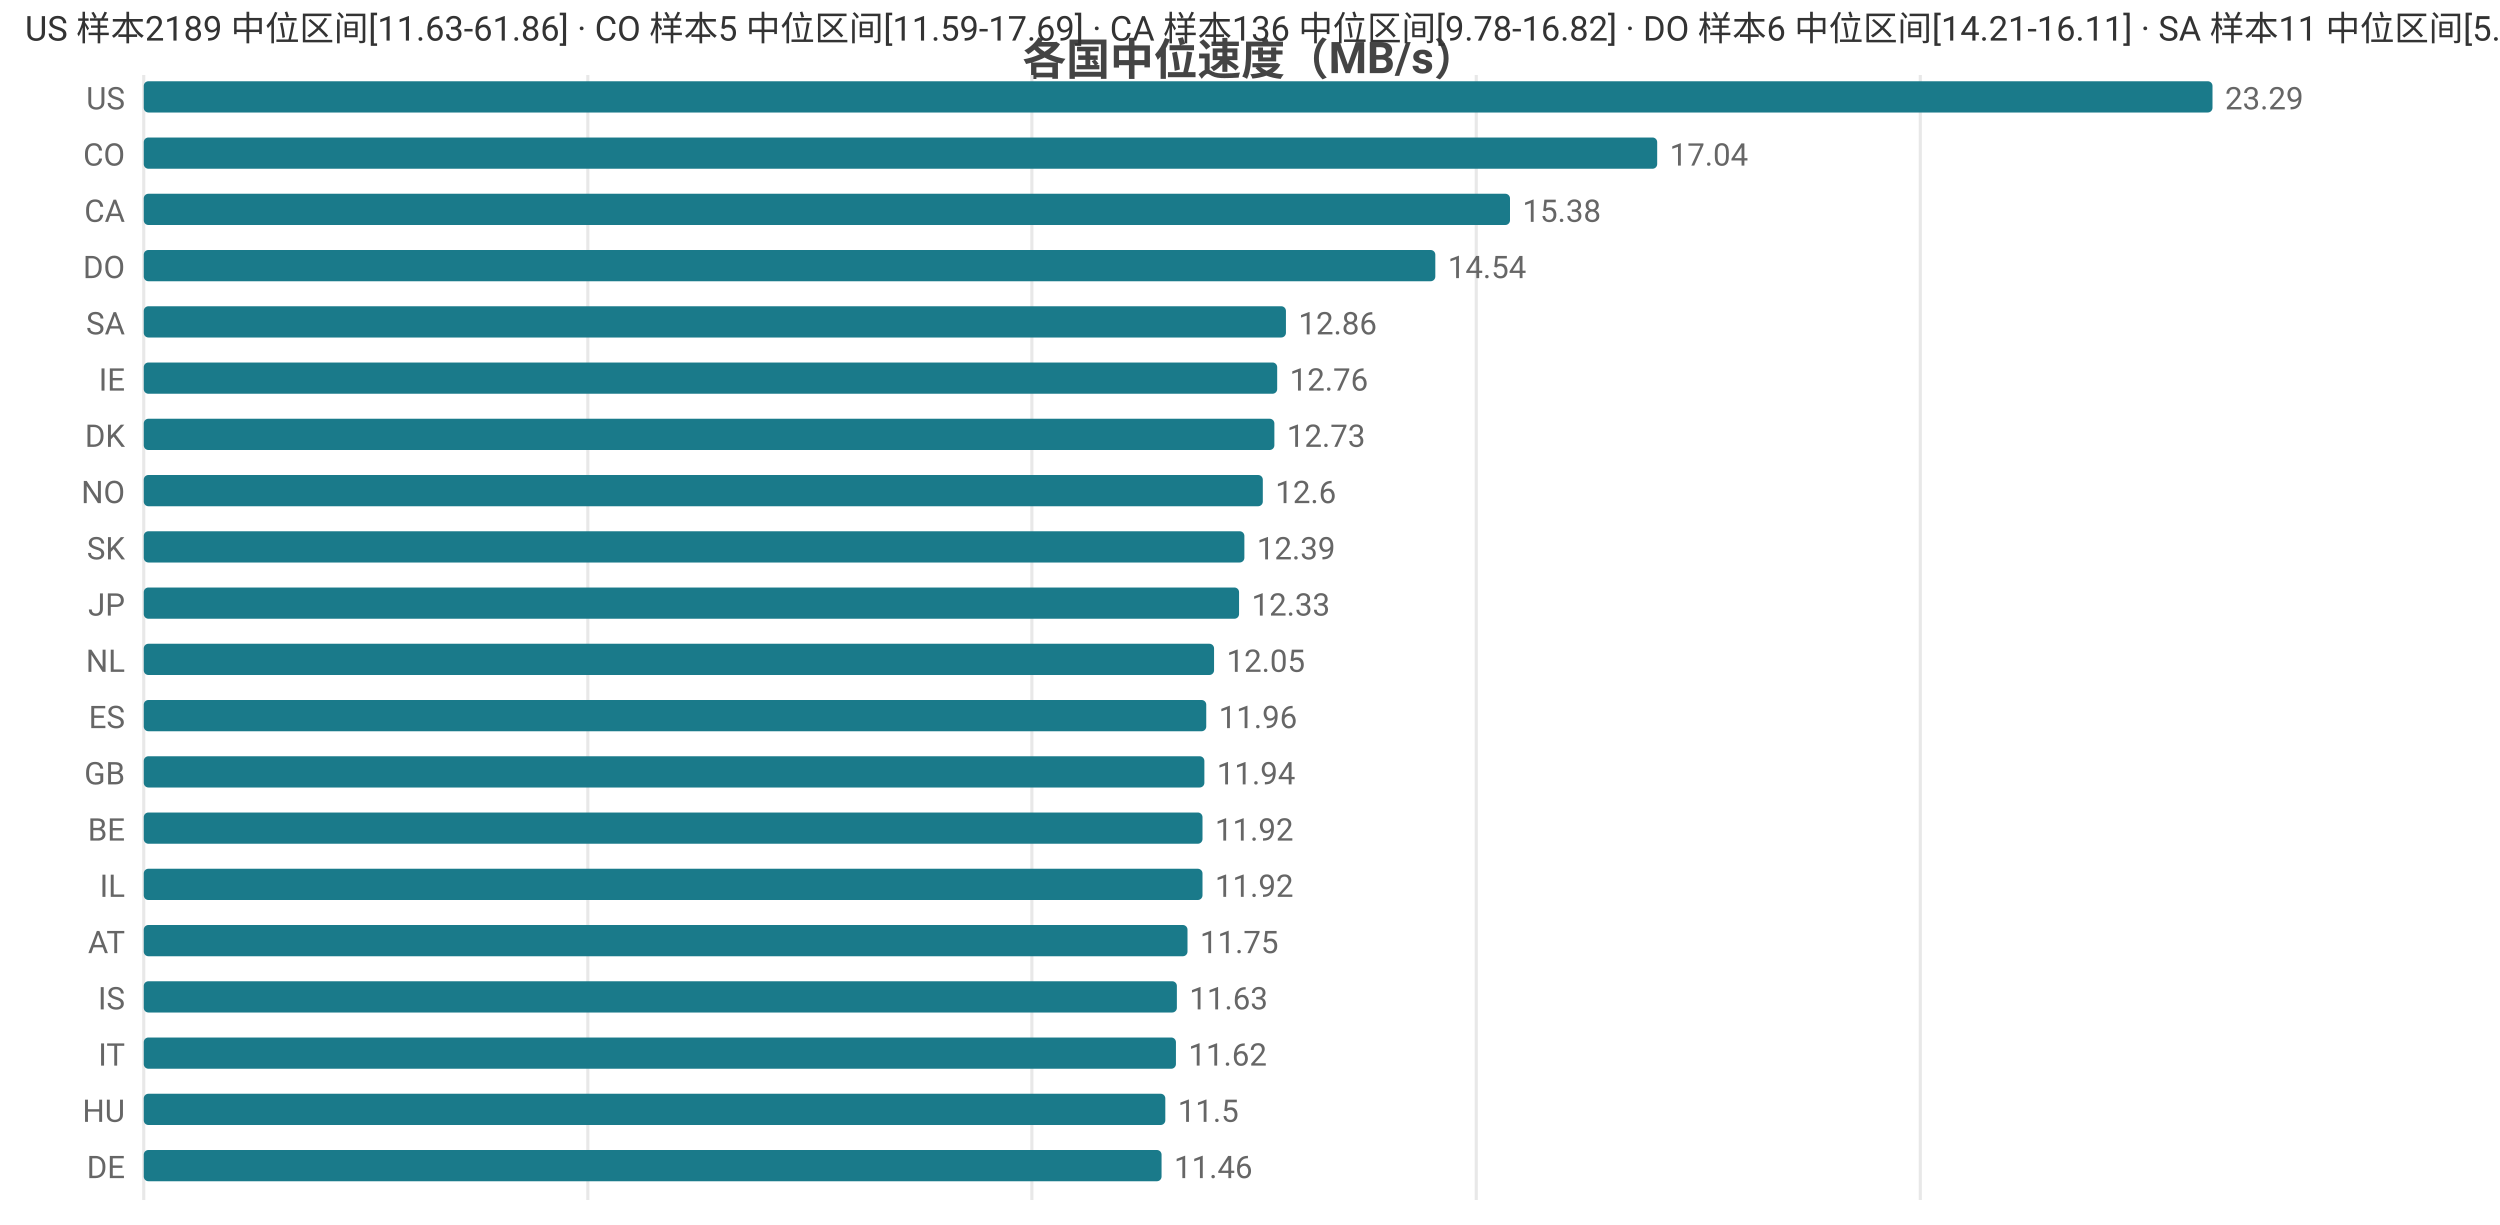
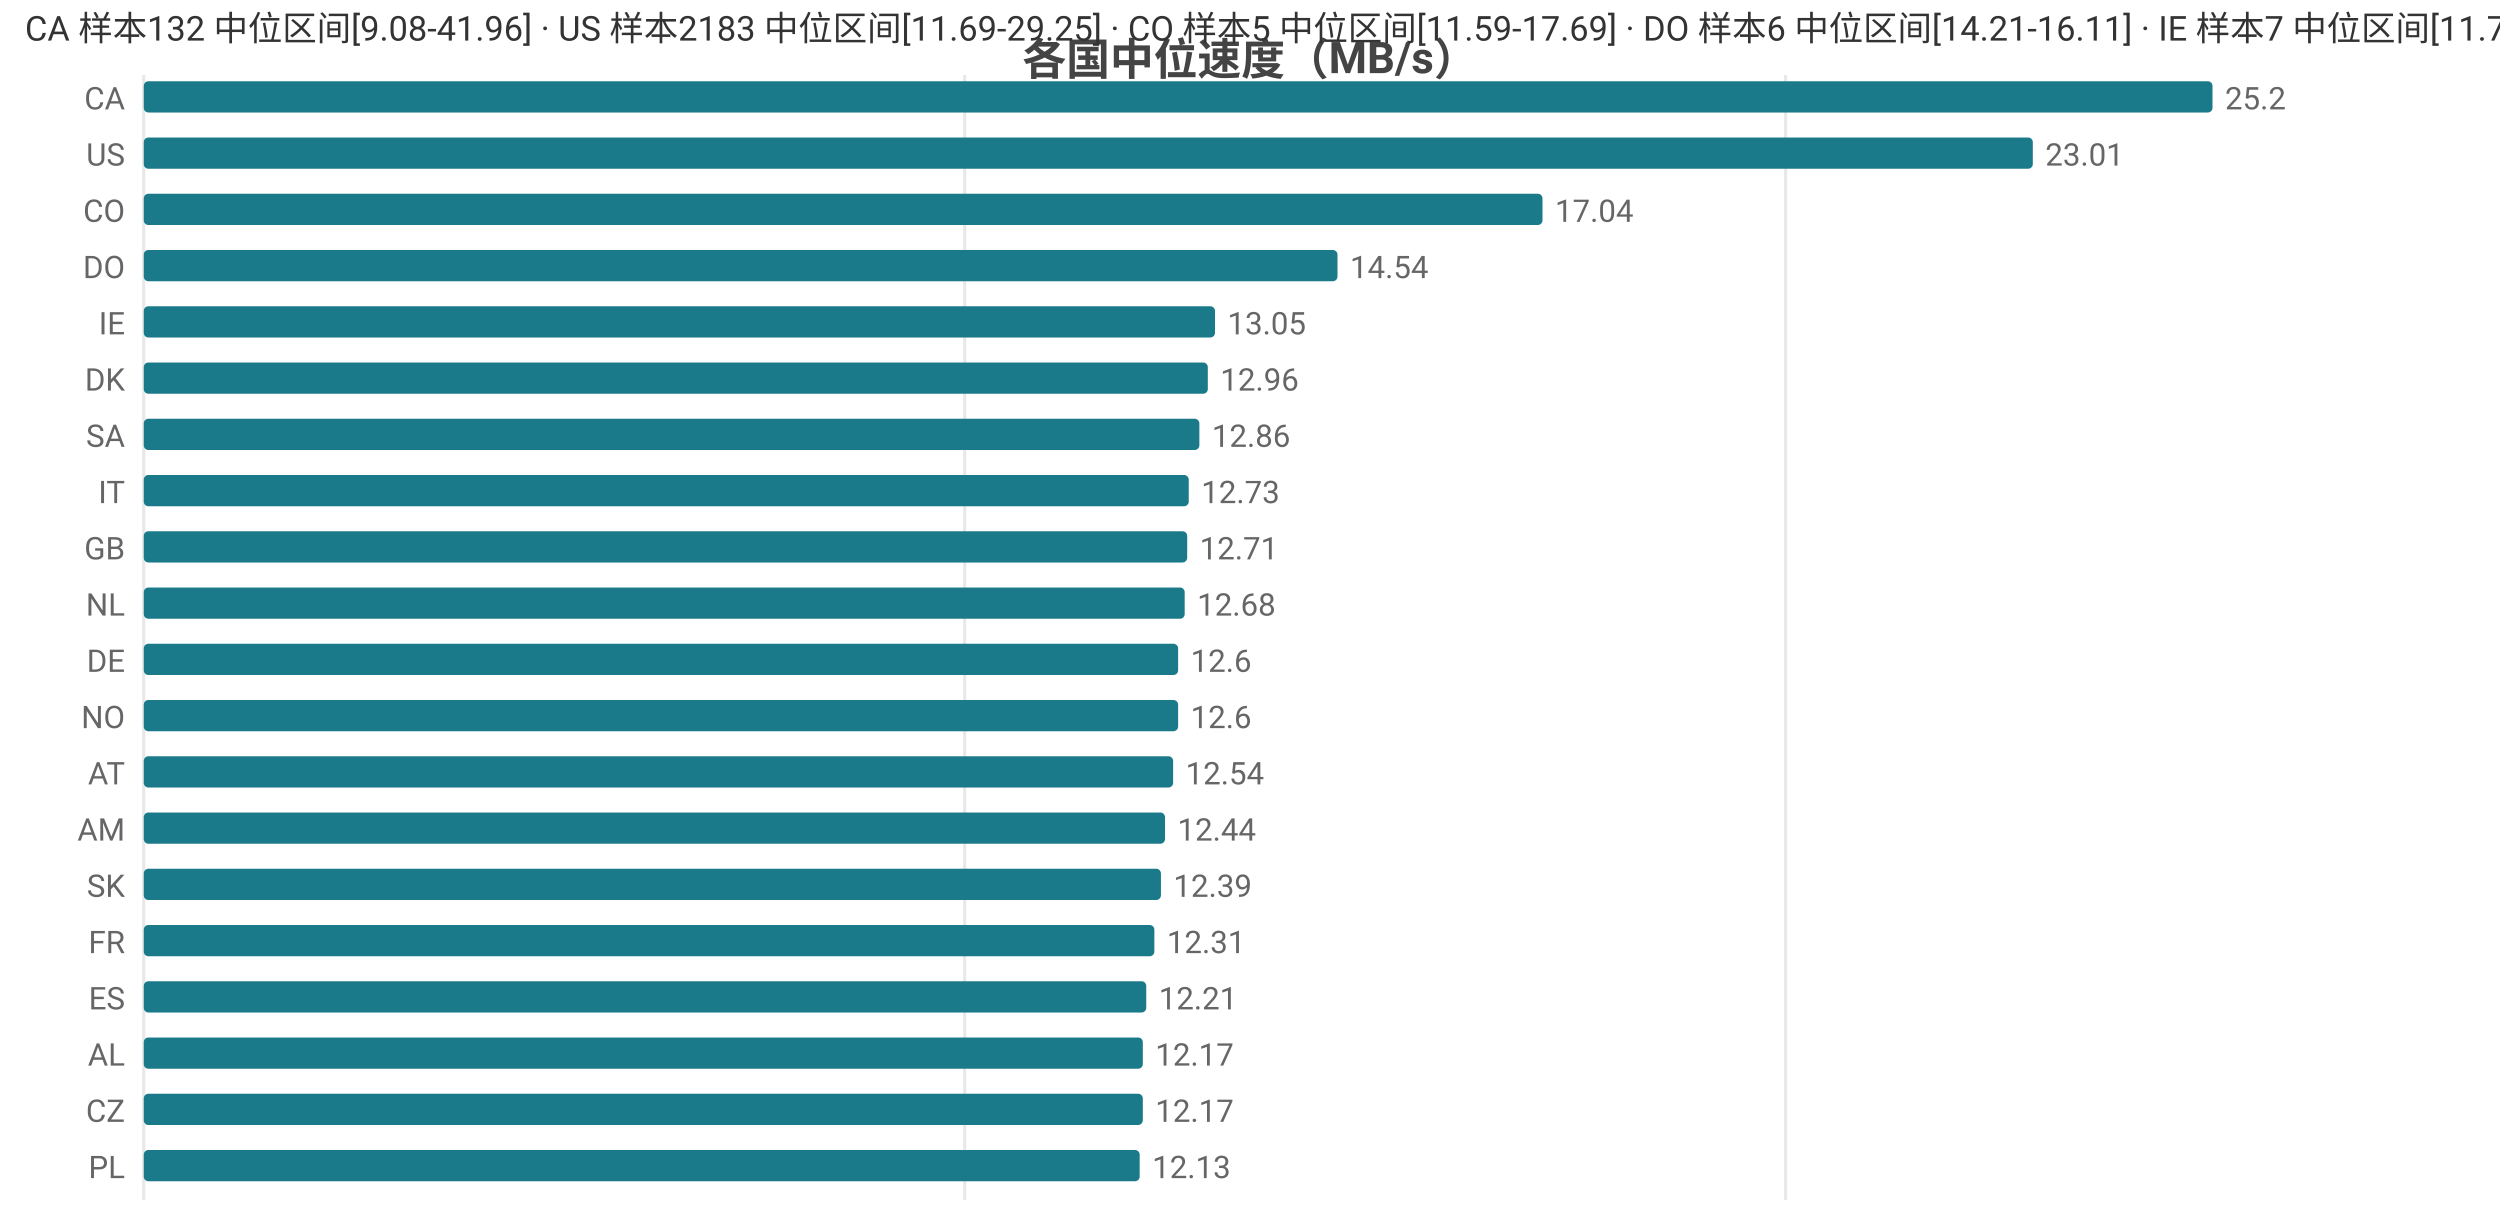
<svg xmlns="http://www.w3.org/2000/svg" width="800" height="392" viewBox="0 0 800 392">
  <rect width="800" height="392" fill="#ffffff" />
  <style>text{font-family:system-ui,-apple-system,'Segoe UI',Roboto,'PingFang SC','Microsoft YaHei','Noto Sans CJK SC',sans-serif}.g{stroke:#e8e8e8;stroke-width:1}.a{stroke:#999;stroke-width:1}.t{font-size:10px;fill:#666}.m{font-size:10px;text-anchor:middle;fill:#666}.e{font-size:10px;text-anchor:end;fill:#666}.l{font-size:11px;fill:#333}.tt{font-size:14px;font-weight:600;text-anchor:middle;fill:#444}.em{font-size:13px;text-anchor:middle;fill:#999}</style>
  <text class="tt" x="400.0" y="24">各国中位速度（MB/s）</text>
  <line class="g" x1="46" y1="24" x2="46" y2="384" />
-   <line class="g" x1="188.1" y1="24" x2="188.1" y2="384" />
-   <line class="g" x1="330.2" y1="24" x2="330.2" y2="384" />
-   <line class="g" x1="472.4" y1="24" x2="472.4" y2="384" />
-   <line class="g" x1="614.5" y1="24" x2="614.5" y2="384" />
-   <text class="e" x="40" y="35">US</text>
+   <line class="g" x1="308.7" y1="24" x2="308.7" y2="384" />
+   <line class="g" x1="571.4" y1="24" x2="571.4" y2="384" />
+   <text class="e" x="40" y="35">CA</text>
  <rect x="46" y="26" width="662" height="10" fill="#1a7a8a" rx="1.5" />
-   <text class="t" x="712" y="35">23.29</text>
-   <text class="e" x="40" y="53">CO</text>
-   <rect x="46" y="44" width="484.3" height="10" fill="#1a7a8a" rx="1.5" />
-   <text class="t" x="534.3" y="53">17.04</text>
-   <text class="e" x="40" y="71">CA</text>
-   <rect x="46" y="62" width="437.2" height="10" fill="#1a7a8a" rx="1.5" />
-   <text class="t" x="487.2" y="71">15.38</text>
+   <text class="t" x="712" y="35">25.2</text>
+   <text class="e" x="40" y="53">US</text>
+   <rect x="46" y="44" width="604.5" height="10" fill="#1a7a8a" rx="1.5" />
+   <text class="t" x="654.5" y="53">23.01</text>
+   <text class="e" x="40" y="71">CO</text>
+   <rect x="46" y="62" width="447.6" height="10" fill="#1a7a8a" rx="1.5" />
+   <text class="t" x="497.6" y="71">17.04</text>
  <text class="e" x="40" y="89">DO</text>
-   <rect x="46" y="80" width="413.3" height="10" fill="#1a7a8a" rx="1.5" />
-   <text class="t" x="463.3" y="89">14.54</text>
-   <text class="e" x="40" y="107">SA</text>
-   <rect x="46" y="98" width="365.5" height="10" fill="#1a7a8a" rx="1.5" />
-   <text class="t" x="415.5" y="107">12.86</text>
-   <text class="e" x="40" y="125">IE</text>
-   <rect x="46" y="116" width="362.7" height="10" fill="#1a7a8a" rx="1.5" />
-   <text class="t" x="412.7" y="125">12.76</text>
-   <text class="e" x="40" y="143">DK</text>
-   <rect x="46" y="134" width="361.8" height="10" fill="#1a7a8a" rx="1.5" />
-   <text class="t" x="411.8" y="143">12.73</text>
-   <text class="e" x="40" y="161">NO</text>
-   <rect x="46" y="152" width="358.1" height="10" fill="#1a7a8a" rx="1.5" />
-   <text class="t" x="408.1" y="161">12.6</text>
-   <text class="e" x="40" y="179">SK</text>
-   <rect x="46" y="170" width="352.2" height="10" fill="#1a7a8a" rx="1.5" />
-   <text class="t" x="402.2" y="179">12.39</text>
-   <text class="e" x="40" y="197">JP</text>
-   <rect x="46" y="188" width="350.5" height="10" fill="#1a7a8a" rx="1.5" />
-   <text class="t" x="400.5" y="197">12.33</text>
-   <text class="e" x="40" y="215">NL</text>
-   <rect x="46" y="206" width="342.5" height="10" fill="#1a7a8a" rx="1.5" />
-   <text class="t" x="392.5" y="215">12.05</text>
-   <text class="e" x="40" y="233">ES</text>
-   <rect x="46" y="224" width="340.0" height="10" fill="#1a7a8a" rx="1.5" />
-   <text class="t" x="390.0" y="233">11.96</text>
-   <text class="e" x="40" y="251">GB</text>
-   <rect x="46" y="242" width="339.4" height="10" fill="#1a7a8a" rx="1.5" />
-   <text class="t" x="389.4" y="251">11.94</text>
-   <text class="e" x="40" y="269">BE</text>
-   <rect x="46" y="260" width="338.8" height="10" fill="#1a7a8a" rx="1.5" />
-   <text class="t" x="388.8" y="269">11.92</text>
-   <text class="e" x="40" y="287">IL</text>
-   <rect x="46" y="278" width="338.8" height="10" fill="#1a7a8a" rx="1.5" />
-   <text class="t" x="388.8" y="287">11.92</text>
-   <text class="e" x="40" y="305">AT</text>
-   <rect x="46" y="296" width="334.0" height="10" fill="#1a7a8a" rx="1.5" />
-   <text class="t" x="384.0" y="305">11.75</text>
-   <text class="e" x="40" y="323">IS</text>
-   <rect x="46" y="314" width="330.6" height="10" fill="#1a7a8a" rx="1.5" />
-   <text class="t" x="380.6" y="323">11.63</text>
-   <text class="e" x="40" y="341">IT</text>
-   <rect x="46" y="332" width="330.3" height="10" fill="#1a7a8a" rx="1.5" />
-   <text class="t" x="380.3" y="341">11.62</text>
-   <text class="e" x="40" y="359">HU</text>
-   <rect x="46" y="350" width="326.9" height="10" fill="#1a7a8a" rx="1.5" />
-   <text class="t" x="376.9" y="359">11.5</text>
-   <text class="e" x="40" y="377">DE</text>
-   <rect x="46" y="368" width="325.7" height="10" fill="#1a7a8a" rx="1.5" />
-   <text class="t" x="375.7" y="377">11.46</text>
-   <text class="l" x="8" y="13">US 样本2189 中位区间[11.63-61.86] · CO 样本5 中位区间[11.59-17.69] · CA 样本136 中位区间[9.78-16.82] · DO 样本6 中位区间[14.21-16.11] · SA 样本11 中位区间[5.35-15.79]</text>
+   <rect x="46" y="80" width="382.0" height="10" fill="#1a7a8a" rx="1.5" />
+   <text class="t" x="432.0" y="89">14.54</text>
+   <text class="e" x="40" y="107">IE</text>
+   <rect x="46" y="98" width="342.8" height="10" fill="#1a7a8a" rx="1.5" />
+   <text class="t" x="392.8" y="107">13.05</text>
+   <text class="e" x="40" y="125">DK</text>
+   <rect x="46" y="116" width="340.5" height="10" fill="#1a7a8a" rx="1.5" />
+   <text class="t" x="390.5" y="125">12.96</text>
+   <text class="e" x="40" y="143">SA</text>
+   <rect x="46" y="134" width="337.8" height="10" fill="#1a7a8a" rx="1.5" />
+   <text class="t" x="387.8" y="143">12.86</text>
+   <text class="e" x="40" y="161">IT</text>
+   <rect x="46" y="152" width="334.4" height="10" fill="#1a7a8a" rx="1.5" />
+   <text class="t" x="384.4" y="161">12.73</text>
+   <text class="e" x="40" y="179">GB</text>
+   <rect x="46" y="170" width="333.9" height="10" fill="#1a7a8a" rx="1.5" />
+   <text class="t" x="383.9" y="179">12.71</text>
+   <text class="e" x="40" y="197">NL</text>
+   <rect x="46" y="188" width="333.1" height="10" fill="#1a7a8a" rx="1.5" />
+   <text class="t" x="383.1" y="197">12.68</text>
+   <text class="e" x="40" y="215">DE</text>
+   <rect x="46" y="206" width="331" height="10" fill="#1a7a8a" rx="1.5" />
+   <text class="t" x="381" y="215">12.6</text>
+   <text class="e" x="40" y="233">NO</text>
+   <rect x="46" y="224" width="331" height="10" fill="#1a7a8a" rx="1.5" />
+   <text class="t" x="381" y="233">12.6</text>
+   <text class="e" x="40" y="251">AT</text>
+   <rect x="46" y="242" width="329.4" height="10" fill="#1a7a8a" rx="1.5" />
+   <text class="t" x="379.4" y="251">12.54</text>
+   <text class="e" x="40" y="269">AM</text>
+   <rect x="46" y="260" width="326.8" height="10" fill="#1a7a8a" rx="1.5" />
+   <text class="t" x="376.8" y="269">12.44</text>
+   <text class="e" x="40" y="287">SK</text>
+   <rect x="46" y="278" width="325.5" height="10" fill="#1a7a8a" rx="1.5" />
+   <text class="t" x="375.5" y="287">12.39</text>
+   <text class="e" x="40" y="305">FR</text>
+   <rect x="46" y="296" width="323.4" height="10" fill="#1a7a8a" rx="1.5" />
+   <text class="t" x="373.4" y="305">12.31</text>
+   <text class="e" x="40" y="323">ES</text>
+   <rect x="46" y="314" width="320.8" height="10" fill="#1a7a8a" rx="1.5" />
+   <text class="t" x="370.8" y="323">12.21</text>
+   <text class="e" x="40" y="341">AL</text>
+   <rect x="46" y="332" width="319.7" height="10" fill="#1a7a8a" rx="1.5" />
+   <text class="t" x="369.7" y="341">12.17</text>
+   <text class="e" x="40" y="359">CZ</text>
+   <rect x="46" y="350" width="319.7" height="10" fill="#1a7a8a" rx="1.5" />
+   <text class="t" x="369.7" y="359">12.17</text>
+   <text class="e" x="40" y="377">PL</text>
+   <rect x="46" y="368" width="318.7" height="10" fill="#1a7a8a" rx="1.5" />
+   <text class="t" x="368.7" y="377">12.13</text>
+   <text class="l" x="8" y="13">CA 样本132 中位区间[9.08-41.96] · US 样本2183 中位区间[11.69-29.25] · CO 样本5 中位区间[11.59-17.69] · DO 样本6 中位区间[14.21-16.11] · IE 样本7 中位区间[11.7-13.3]</text>
</svg>
